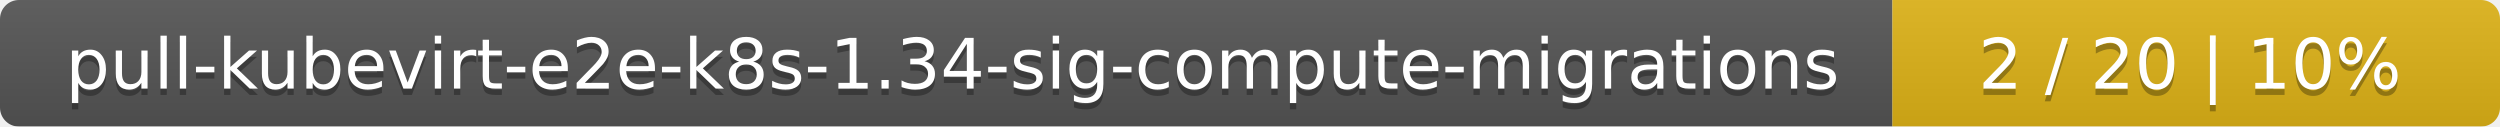
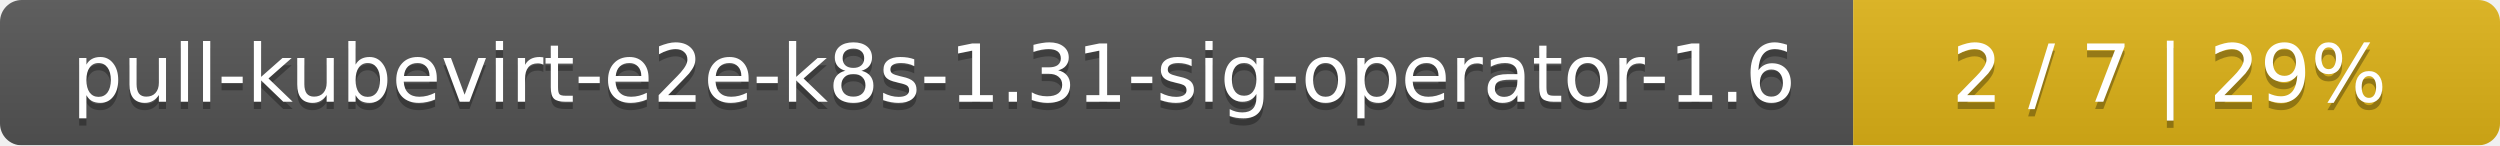
- <svg xmlns="http://www.w3.org/2000/svg" width="395" height="20">
+ <svg xmlns="http://www.w3.org/2000/svg" width="344" height="20">
  <linearGradient id="smooth" x2="0" y2="100%">
    <stop offset="0" stop-color="#bbb" stop-opacity=".1" />
    <stop offset="1" stop-opacity=".1" />
  </linearGradient>
  <mask id="round">
-     <rect width="395" height="20" rx="3" fill="#fff" />
+     <rect width="344" height="20" rx="3" fill="#fff" />
  </mask>
  <g mask="url(#round)">
-     <rect width="299" height="20" fill="#555" />
-     <rect x="299" width="96" height="20" fill="#dfb317" />
-     <rect width="395" height="20" fill="url(#smooth)" />
+     <rect width="255" height="20" fill="#555" />
+     <rect x="255" width="89" height="20" fill="#dfb317" />
+     <rect width="344" height="20" fill="url(#smooth)" />
  </g>
  <g fill="#fff" text-anchor="middle" font-family="DejaVu Sans,Verdana,Geneva,sans-serif" font-size="11">
-     <text x="150.5" y="15" fill="#010101" fill-opacity=".3">pull-kubevirt-e2e-k8s-1.34-sig-compute-migrations</text>
-     <text x="150.5" y="14">pull-kubevirt-e2e-k8s-1.34-sig-compute-migrations</text>
-     <text x="346" y="15" fill="#010101" fill-opacity=".3">2 / 20    |    10%</text>
-     <text x="346" y="14">2 / 20    |    10%</text>
+     <text x="128.5" y="15" fill="#010101" fill-opacity=".3">pull-kubevirt-e2e-k8s-1.31-sig-operator-1.6</text>
+     <text x="128.5" y="14">pull-kubevirt-e2e-k8s-1.31-sig-operator-1.6</text>
+     <text x="298.5" y="15" fill="#010101" fill-opacity=".3">2 / 7    |    29%</text>
+     <text x="298.5" y="14">2 / 7    |    29%</text>
  </g>
</svg>
